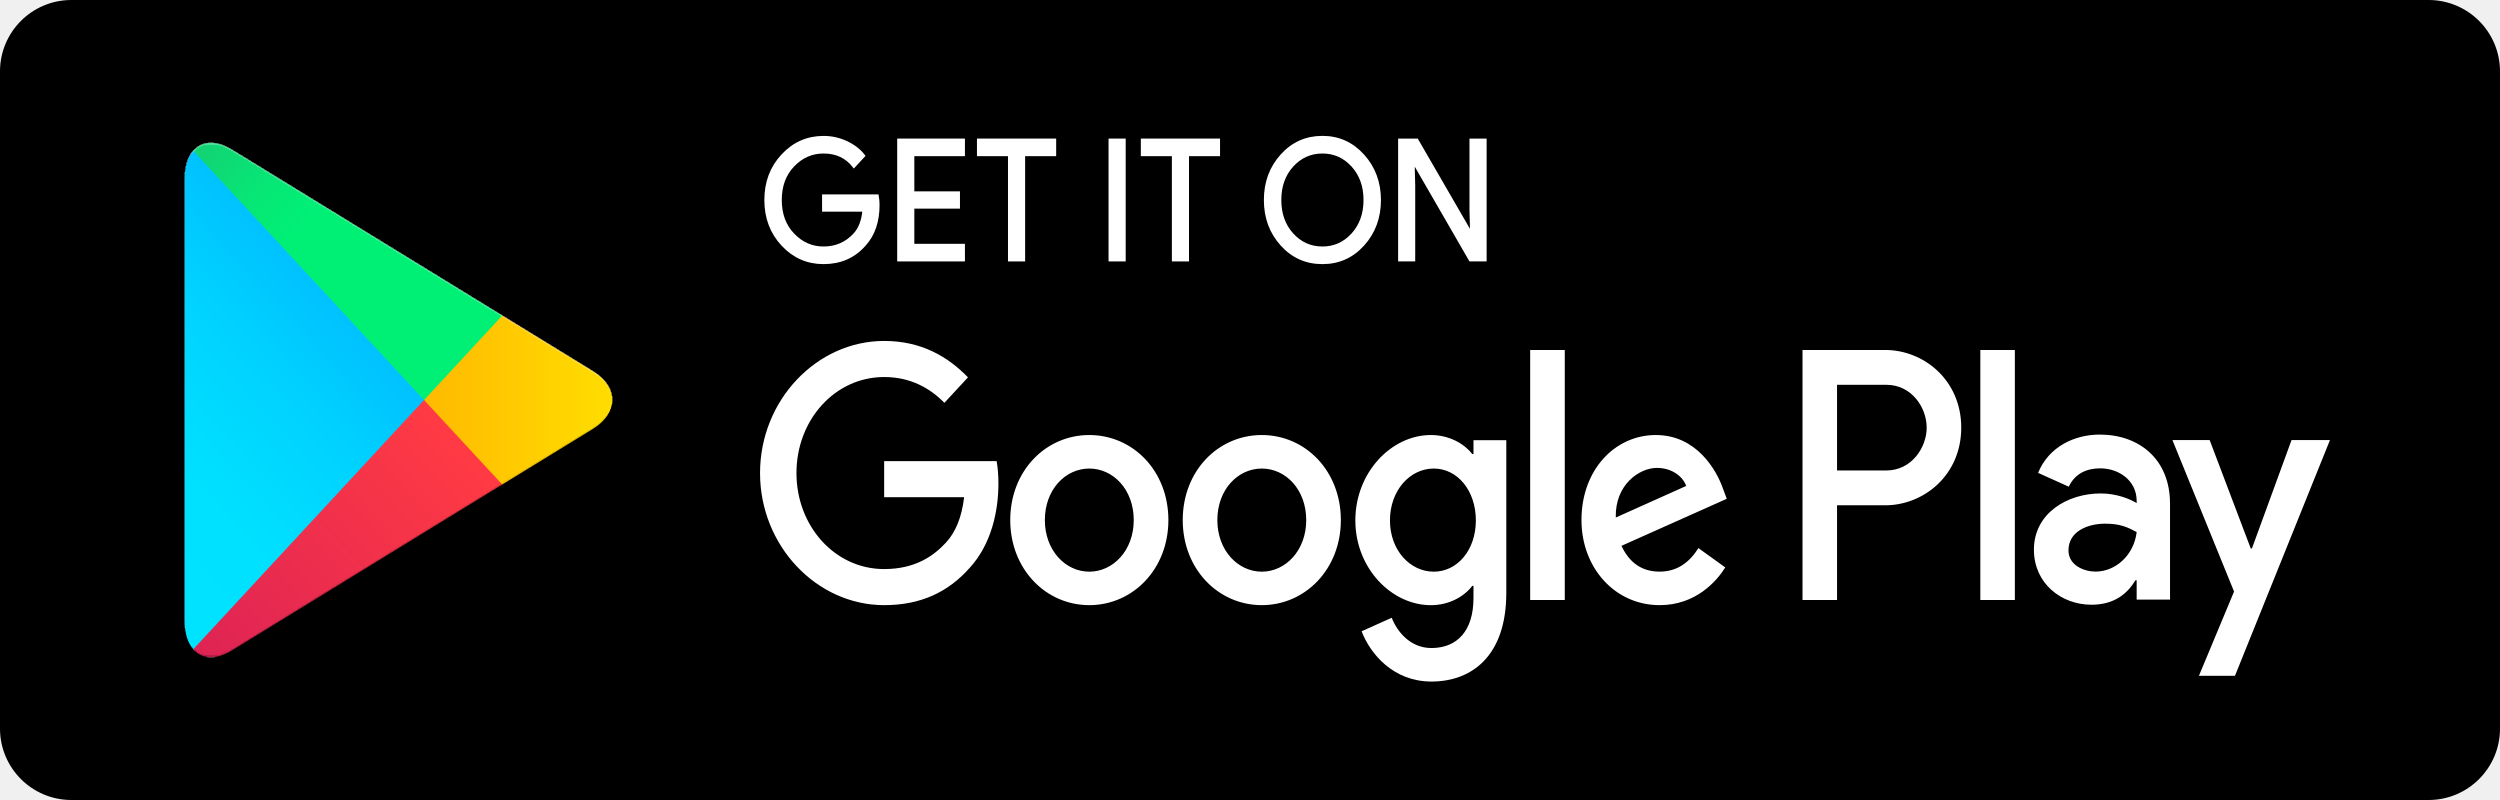
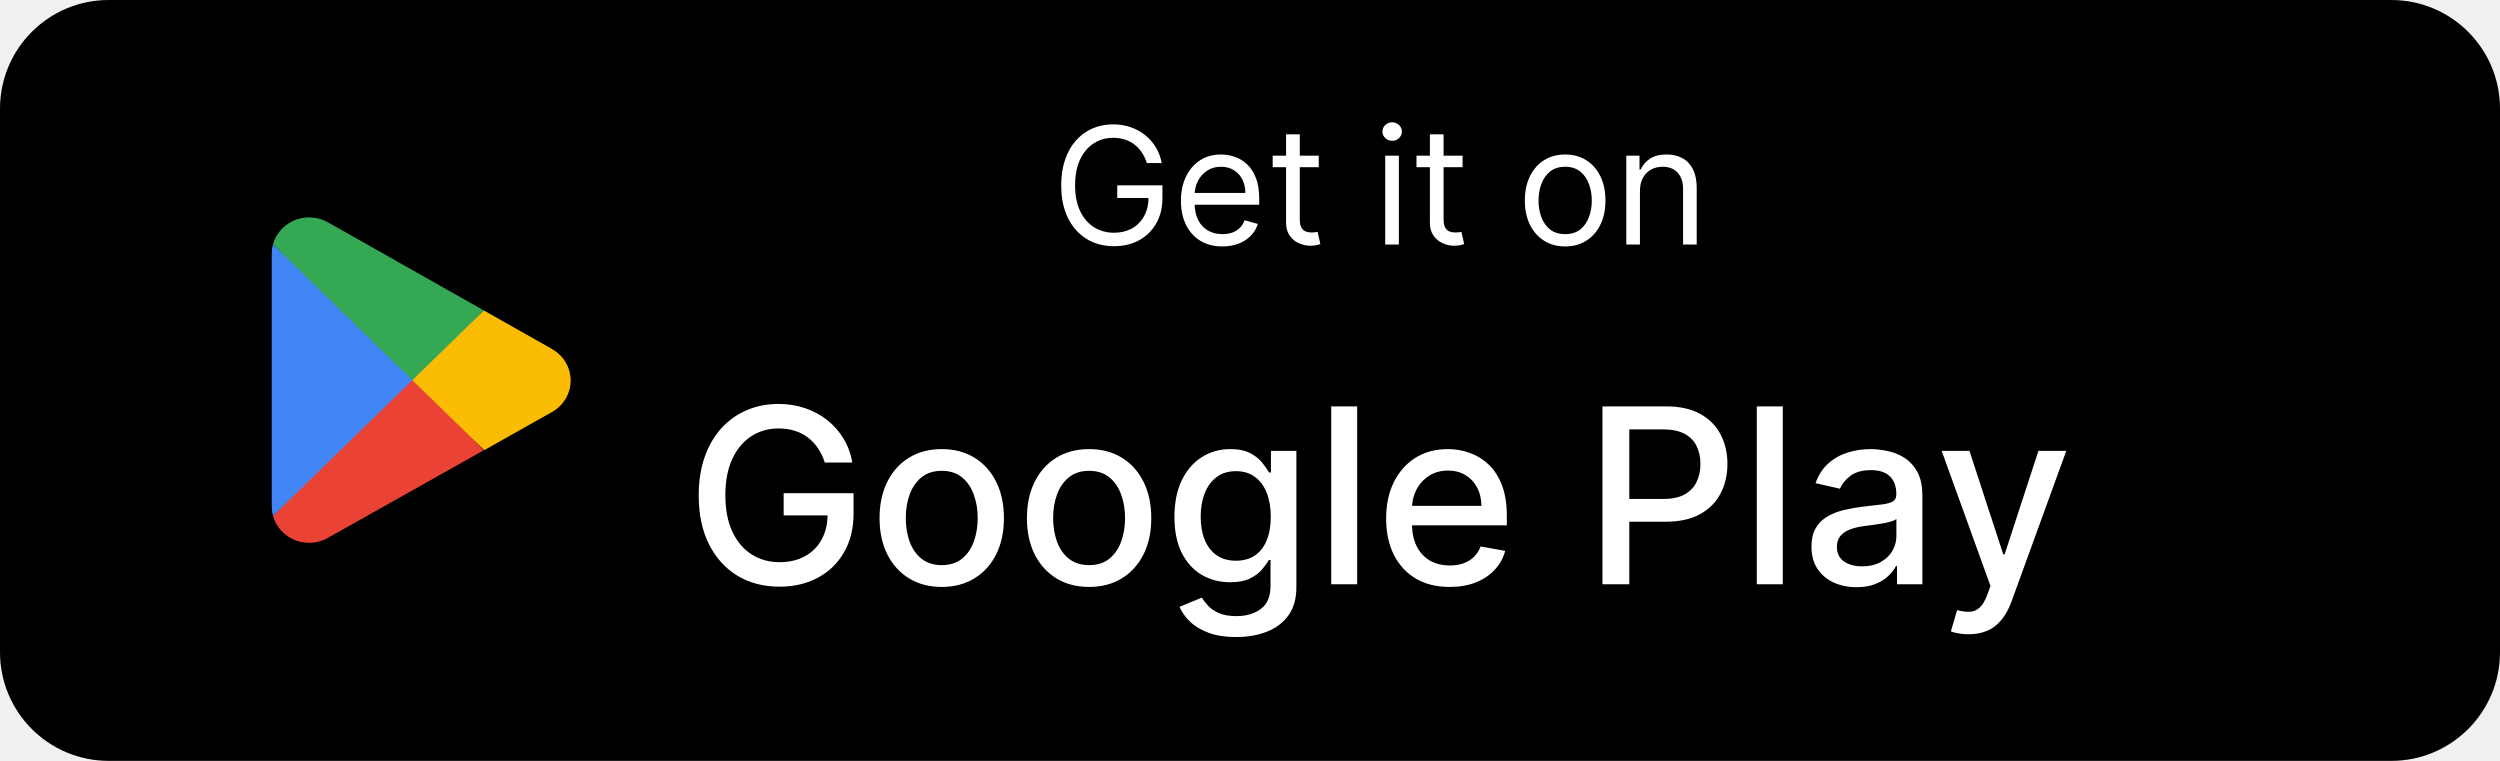
- <svg xmlns="http://www.w3.org/2000/svg" width="175" height="56" viewBox="0 0 175 56" fill="none">
-   <rect width="175" height="56" rx="5" fill="black" />
-   <path d="M88.325 30.452C85.276 30.452 82.791 32.956 82.791 36.406C82.791 39.835 85.276 42.36 88.325 42.36C91.375 42.36 93.86 39.835 93.86 36.406C93.859 32.956 91.374 30.452 88.325 30.452ZM88.325 40.017C86.654 40.017 85.214 38.528 85.214 36.407C85.214 34.264 86.655 32.798 88.325 32.798C89.996 32.798 91.436 34.264 91.436 36.407C91.436 38.527 89.996 40.017 88.325 40.017ZM76.251 30.452C73.202 30.452 70.717 32.956 70.717 36.406C70.717 39.835 73.202 42.36 76.251 42.36C79.302 42.36 81.787 39.835 81.787 36.406C81.787 32.956 79.302 30.452 76.251 30.452ZM76.251 40.017C74.58 40.017 73.14 38.528 73.14 36.407C73.14 34.264 74.582 32.798 76.251 32.798C77.922 32.798 79.362 34.264 79.362 36.407C79.364 38.527 77.922 40.017 76.251 40.017ZM61.891 32.28V34.806H67.488C67.321 36.227 66.883 37.264 66.214 37.985C65.4 38.864 64.126 39.835 61.891 39.835C58.445 39.835 55.752 36.834 55.752 33.113C55.752 29.392 58.445 26.392 61.891 26.392C63.75 26.392 65.107 27.181 66.109 28.196L67.759 26.414C66.359 24.971 64.502 23.866 61.891 23.866C57.171 23.866 53.203 28.016 53.203 33.113C53.203 38.211 57.171 42.36 61.891 42.36C64.438 42.36 66.361 41.457 67.863 39.766C69.408 38.097 69.889 35.751 69.889 33.857C69.889 33.271 69.848 32.73 69.763 32.279H61.891V32.28ZM120.623 34.242C120.165 32.912 118.765 30.452 115.904 30.452C113.063 30.452 110.703 32.865 110.703 36.406C110.703 39.744 113.043 42.36 116.175 42.36C118.701 42.36 120.163 40.691 120.77 39.721L118.89 38.367C118.264 39.36 117.407 40.014 116.175 40.014C114.943 40.014 114.066 39.405 113.502 38.209L120.874 34.916L120.623 34.242ZM113.105 36.227C113.043 33.925 114.755 32.753 115.988 32.753C116.948 32.753 117.763 33.273 118.035 34.016L113.105 36.227ZM107.112 42H109.534V24.499H107.112V42ZM103.143 31.783H103.06C102.517 31.083 101.472 30.452 100.158 30.452C97.4 30.452 94.874 33.068 94.874 36.43C94.874 39.767 97.4 42.362 100.158 42.362C101.473 42.362 102.517 41.73 103.06 41.009H103.143V41.866C103.143 44.144 102.015 45.362 100.199 45.362C98.716 45.362 97.797 44.212 97.421 43.242L95.312 44.19C95.917 45.768 97.525 47.708 100.199 47.708C103.039 47.708 105.441 45.904 105.441 41.505V30.814H103.144V31.783H103.143ZM100.366 40.017C98.695 40.017 97.297 38.505 97.297 36.43C97.297 34.331 98.695 32.798 100.366 32.798C102.015 32.798 103.31 34.331 103.31 36.43C103.31 38.505 102.015 40.017 100.366 40.017ZM131.971 24.499H126.176V42H128.593V35.37H131.97C134.651 35.37 137.287 33.274 137.287 29.935C137.287 26.596 134.652 24.499 131.971 24.499ZM132.033 32.934H128.593V26.935H132.033C133.842 26.935 134.868 28.552 134.868 29.935C134.868 31.29 133.842 32.934 132.033 32.934ZM146.982 30.421C145.231 30.421 143.418 31.254 142.667 33.101L144.814 34.068C145.273 33.101 146.128 32.784 147.024 32.784C148.275 32.784 149.546 33.595 149.567 35.035V35.216C149.129 34.946 148.191 34.541 147.045 34.541C144.731 34.541 142.374 35.915 142.374 38.481C142.374 40.823 144.272 42.331 146.398 42.331C148.023 42.331 148.92 41.543 149.483 40.619H149.566V41.97H151.902V35.259C151.903 32.154 149.754 30.421 146.982 30.421ZM146.689 40.012C145.899 40.012 144.793 39.584 144.793 38.526C144.793 37.175 146.17 36.657 147.358 36.657C148.42 36.657 148.922 36.904 149.567 37.242C149.379 38.864 148.087 40.012 146.689 40.012ZM160.408 30.803L157.635 38.391H157.552L154.675 30.803H152.069L156.384 41.408L153.924 47.308H156.447L163.098 30.803H160.408ZM138.623 42H141.04V24.499H138.623V42Z" fill="white" />
-   <path d="M61.469 14.341C61.469 15.514 61.147 16.448 60.503 17.145C59.772 17.974 58.818 18.388 57.646 18.388C56.523 18.388 55.568 17.968 54.784 17.128C53.998 16.287 53.605 15.245 53.605 14.002C53.605 12.757 53.998 11.716 54.784 10.876C55.568 10.034 56.523 9.614 57.646 9.614C58.203 9.614 58.736 9.732 59.242 9.965C59.749 10.201 60.154 10.513 60.458 10.903L59.775 11.643C59.26 10.978 58.551 10.646 57.645 10.646C56.825 10.646 56.118 10.957 55.52 11.578C54.922 12.2 54.624 13.008 54.624 14C54.624 14.993 54.922 15.801 55.52 16.422C56.118 17.044 56.825 17.355 57.645 17.355C58.513 17.355 59.238 17.043 59.817 16.417C60.193 16.009 60.411 15.442 60.469 14.716H57.645V13.706H61.413C61.452 13.926 61.469 14.137 61.469 14.341Z" fill="white" />
-   <path d="M67.445 10.832H63.903V13.495H67.097V14.504H63.903V17.167H67.445V18.2H62.904V9.8H67.445V10.832Z" fill="white" />
-   <path d="M71.659 18.2H70.659V10.832H68.487V9.8H73.832V10.832H71.659V18.2Z" fill="white" />
-   <path d="M77.698 18.2V9.8H78.698V18.2H77.698Z" fill="white" />
-   <path d="M83.13 18.2H82.131V10.832H79.958V9.8H85.303V10.832H83.13V18.2Z" fill="white" />
-   <path d="M95.42 17.115C94.655 17.964 93.705 18.388 92.568 18.388C91.431 18.388 90.481 17.964 89.718 17.115C88.953 16.267 88.572 15.228 88.572 14C88.572 12.773 88.953 11.734 89.718 10.885C90.481 10.037 91.431 9.611 92.568 9.611C93.698 9.611 94.647 10.038 95.415 10.891C96.182 11.743 96.566 12.78 96.566 14C96.566 15.228 96.183 16.267 95.42 17.115ZM90.455 16.411C91.031 17.041 91.735 17.355 92.568 17.355C93.402 17.355 94.107 17.04 94.681 16.411C95.257 15.781 95.546 14.977 95.546 14C95.546 13.023 95.257 12.22 94.681 11.589C94.107 10.96 93.402 10.646 92.568 10.646C91.735 10.646 91.031 10.961 90.455 11.589C89.881 12.22 89.592 13.023 89.592 14C89.592 14.977 89.881 15.781 90.455 16.411Z" fill="white" />
-   <path d="M97.969 18.2V9.8H99.184L102.964 16.334H103.007L102.964 14.716V9.8H103.964V18.2H102.92L98.965 11.349H98.923L98.965 12.967V18.2H97.969Z" fill="white" />
-   <path d="M61.469 14.341C61.469 15.514 61.147 16.448 60.503 17.145C59.772 17.974 58.818 18.388 57.646 18.388C56.523 18.388 55.568 17.968 54.784 17.128C53.998 16.287 53.605 15.245 53.605 14.002C53.605 12.757 53.998 11.716 54.784 10.876C55.568 10.034 56.523 9.614 57.646 9.614C58.203 9.614 58.736 9.732 59.242 9.965C59.749 10.201 60.154 10.513 60.458 10.903L59.775 11.643C59.26 10.978 58.551 10.646 57.645 10.646C56.825 10.646 56.118 10.957 55.52 11.578C54.922 12.2 54.624 13.008 54.624 14C54.624 14.993 54.922 15.801 55.52 16.422C56.118 17.044 56.825 17.355 57.645 17.355C58.513 17.355 59.238 17.043 59.817 16.417C60.193 16.009 60.411 15.442 60.469 14.716H57.645V13.706H61.413C61.452 13.926 61.469 14.137 61.469 14.341Z" stroke="white" stroke-width="0.2" stroke-miterlimit="10" />
-   <path d="M67.445 10.832H63.903V13.495H67.097V14.504H63.903V17.167H67.445V18.2H62.904V9.8H67.445V10.832Z" stroke="white" stroke-width="0.2" stroke-miterlimit="10" />
-   <path d="M71.659 18.2H70.659V10.832H68.487V9.8H73.832V10.832H71.659V18.2Z" stroke="white" stroke-width="0.2" stroke-miterlimit="10" />
-   <path d="M77.698 18.2V9.8H78.698V18.2H77.698Z" stroke="white" stroke-width="0.2" stroke-miterlimit="10" />
-   <path d="M83.13 18.2H82.131V10.832H79.958V9.8H85.303V10.832H83.13V18.2Z" stroke="white" stroke-width="0.2" stroke-miterlimit="10" />
-   <path d="M95.42 17.115C94.655 17.964 93.705 18.388 92.568 18.388C91.431 18.388 90.481 17.964 89.718 17.115C88.953 16.267 88.572 15.228 88.572 14C88.572 12.773 88.953 11.734 89.718 10.885C90.481 10.037 91.431 9.611 92.568 9.611C93.698 9.611 94.647 10.038 95.415 10.891C96.182 11.743 96.566 12.78 96.566 14C96.566 15.228 96.183 16.267 95.42 17.115ZM90.455 16.411C91.031 17.041 91.735 17.355 92.568 17.355C93.402 17.355 94.107 17.04 94.681 16.411C95.257 15.781 95.546 14.977 95.546 14C95.546 13.023 95.257 12.22 94.681 11.589C94.107 10.96 93.402 10.646 92.568 10.646C91.735 10.646 91.031 10.961 90.455 11.589C89.881 12.22 89.592 13.023 89.592 14C89.592 14.977 89.881 15.781 90.455 16.411Z" stroke="white" stroke-width="0.2" stroke-miterlimit="10" />
-   <path d="M97.969 18.2V9.8H99.184L102.964 16.334H103.007L102.964 14.716V9.8H103.964V18.2H102.92L98.965 11.349H98.923L98.965 12.967V18.2H97.969Z" stroke="white" stroke-width="0.2" stroke-miterlimit="10" />
-   <g filter="url(#filter0_ii_7007_15652)">
-     <path d="M13.526 10.553C13.149 10.985 12.926 11.654 12.926 12.52V43.483C12.926 44.351 13.149 45.019 13.526 45.45L13.622 45.551L29.682 28.206V28.002V27.797L13.622 10.451L13.526 10.553Z" fill="url(#paint0_linear_7007_15652)" />
-     <path d="M35.036 33.99L29.684 28.206V28.002V27.798L35.037 22.016L35.158 22.09L41.501 25.982C43.312 27.093 43.312 28.912 41.501 30.025L35.158 33.917L35.036 33.99Z" fill="url(#paint1_linear_7007_15652)" />
-     <g filter="url(#filter1_i_7007_15652)">
-       <path d="M35.157 33.916L29.682 28.002L13.527 45.45C14.124 46.133 15.11 46.217 16.221 45.537L35.157 33.916Z" fill="url(#paint2_linear_7007_15652)" />
-     </g>
-     <path d="M35.157 22.089L16.221 10.469C15.11 9.787 14.124 9.872 13.527 10.555L29.683 28.004L35.157 22.089Z" fill="url(#paint3_linear_7007_15652)" />
-   </g>
-   <defs>
-     <filter id="filter0_ii_7007_15652" x="12.926" y="9.998" width="29.934" height="36.009" filterUnits="userSpaceOnUse" color-interpolation-filters="sRGB">
-       <feFlood flood-opacity="0" result="BackgroundImageFix" />
-       <feBlend mode="normal" in="SourceGraphic" in2="BackgroundImageFix" result="shape" />
-       <feColorMatrix in="SourceAlpha" type="matrix" values="0 0 0 0 0 0 0 0 0 0 0 0 0 0 0 0 0 0 127 0" result="hardAlpha" />
-       <feOffset dy="-0.15" />
-       <feComposite in2="hardAlpha" operator="arithmetic" k2="-1" k3="1" />
-       <feColorMatrix type="matrix" values="0 0 0 0 0 0 0 0 0 0 0 0 0 0 0 0 0 0 0.12 0" />
-       <feBlend mode="normal" in2="shape" result="effect1_innerShadow_7007_15652" />
-       <feColorMatrix in="SourceAlpha" type="matrix" values="0 0 0 0 0 0 0 0 0 0 0 0 0 0 0 0 0 0 127 0" result="hardAlpha" />
-       <feOffset dy="0.15" />
-       <feComposite in2="hardAlpha" operator="arithmetic" k2="-1" k3="1" />
-       <feColorMatrix type="matrix" values="0 0 0 0 1 0 0 0 0 1 0 0 0 0 1 0 0 0 0.25 0" />
-       <feBlend mode="normal" in2="effect1_innerShadow_7007_15652" result="effect2_innerShadow_7007_15652" />
-     </filter>
-     <filter id="filter1_i_7007_15652" x="13.527" y="28.002" width="21.629" height="18.005" filterUnits="userSpaceOnUse" color-interpolation-filters="sRGB">
-       <feFlood flood-opacity="0" result="BackgroundImageFix" />
-       <feBlend mode="normal" in="SourceGraphic" in2="BackgroundImageFix" result="shape" />
-       <feColorMatrix in="SourceAlpha" type="matrix" values="0 0 0 0 0 0 0 0 0 0 0 0 0 0 0 0 0 0 127 0" result="hardAlpha" />
-       <feOffset dy="-0.15" />
-       <feComposite in2="hardAlpha" operator="arithmetic" k2="-1" k3="1" />
-       <feColorMatrix type="matrix" values="0 0 0 0 0 0 0 0 0 0 0 0 0 0 0 0 0 0 0.08 0" />
-       <feBlend mode="normal" in2="shape" result="effect1_innerShadow_7007_15652" />
-     </filter>
-     <linearGradient id="paint0_linear_7007_15652" x1="28.258" y1="12.193" x2="4.833" y2="33.883" gradientUnits="userSpaceOnUse">
-       <stop stop-color="#00A0FF" />
-       <stop offset="0.007" stop-color="#00A1FF" />
-       <stop offset="0.26" stop-color="#00BEFF" />
-       <stop offset="0.512" stop-color="#00D2FF" />
-       <stop offset="0.76" stop-color="#00DFFF" />
-       <stop offset="1" stop-color="#00E3FF" />
-     </linearGradient>
-     <linearGradient id="paint1_linear_7007_15652" x1="43.858" y1="28.002" x2="12.493" y2="28.002" gradientUnits="userSpaceOnUse">
-       <stop stop-color="#FFE000" />
-       <stop offset="0.409" stop-color="#FFBD00" />
-       <stop offset="0.775" stop-color="#FFA500" />
-       <stop offset="1" stop-color="#FF9C00" />
-     </linearGradient>
-     <linearGradient id="paint2_linear_7007_15652" x1="32.184" y1="31.213" x2="0.416" y2="60.628" gradientUnits="userSpaceOnUse">
-       <stop stop-color="#FF3A44" />
-       <stop offset="1" stop-color="#C31162" />
-     </linearGradient>
-     <linearGradient id="paint3_linear_7007_15652" x1="9.459" y1="0.248" x2="23.644" y2="13.383" gradientUnits="userSpaceOnUse">
-       <stop stop-color="#32A071" />
-       <stop offset="0.069" stop-color="#2DA771" />
-       <stop offset="0.476" stop-color="#15CF74" />
-       <stop offset="0.801" stop-color="#06E775" />
-       <stop offset="1" stop-color="#00F076" />
-     </linearGradient>
-   </defs>
+ <svg xmlns="http://www.w3.org/2000/svg" width="184" height="56" viewBox="0 0 184 56" fill="none">
+   <path d="M0 8C0 3.582 3.582 0 8 0H176C180.418 0 184 3.582 184 8V48C184 52.418 180.418 56 176 56H8C3.582 56 0 52.418 0 48V8Z" fill="black" />
+   <path d="M30.273 27.441L20.09 37.97C20.204 38.37 20.41 38.738 20.691 39.048C20.972 39.357 21.32 39.599 21.711 39.755C22.101 39.912 22.522 39.977 22.942 39.948C23.362 39.919 23.77 39.795 24.134 39.587L35.592 33.147L30.273 27.441Z" fill="#EA4335" />
+   <path d="M40.571 25.652L35.616 22.852L30.039 27.681L35.639 33.133L40.556 30.362C40.992 30.137 41.356 29.798 41.611 29.383C41.865 28.968 42 28.492 42 28.007C42 27.522 41.865 27.046 41.611 26.631C41.356 26.216 40.992 25.877 40.556 25.652L40.571 25.652Z" fill="#FBBC04" />
+   <path d="M20.091 17.992C20.03 18.217 19.999 18.448 20 18.681V37.281C20.001 37.514 20.031 37.745 20.091 37.97L30.623 27.712L20.091 17.992Z" fill="#4285F4" />
+   <path d="M30.349 27.981L35.615 22.852L24.172 16.382C23.742 16.133 23.252 16.001 22.753 16C21.515 15.998 20.427 16.808 20.09 17.984L30.349 27.981Z" fill="#34A853" />
+   <path d="M84.412 12C84.319 11.713 84.195 11.455 84.043 11.227C83.891 10.998 83.71 10.803 83.501 10.641C83.294 10.479 83.058 10.355 82.792 10.271C82.528 10.185 82.239 10.143 81.925 10.143C81.407 10.143 80.937 10.276 80.513 10.544C80.089 10.81 79.752 11.203 79.502 11.725C79.252 12.244 79.127 12.882 79.127 13.638C79.127 14.392 79.253 15.029 79.505 15.551C79.759 16.07 80.102 16.464 80.533 16.731C80.967 16.997 81.453 17.13 81.992 17.13C82.492 17.13 82.933 17.023 83.314 16.811C83.697 16.596 83.995 16.292 84.21 15.899C84.425 15.505 84.532 15.04 84.532 14.505L84.855 14.575H82.23V13.638H85.555V14.575C85.555 15.294 85.401 15.919 85.095 16.45C84.79 16.981 84.37 17.393 83.835 17.684C83.3 17.975 82.686 18.12 81.992 18.12C81.219 18.12 80.54 17.939 79.956 17.575C79.372 17.21 78.917 16.692 78.591 16.023C78.267 15.352 78.105 14.558 78.105 13.638C78.105 12.946 78.197 12.324 78.383 11.771C78.57 11.219 78.834 10.748 79.174 10.359C79.516 9.971 79.919 9.673 80.384 9.466C80.851 9.257 81.364 9.152 81.925 9.152C82.384 9.152 82.813 9.222 83.211 9.36C83.612 9.497 83.968 9.691 84.28 9.943C84.595 10.195 84.858 10.495 85.069 10.843C85.279 11.19 85.424 11.576 85.502 12H84.412ZM89.969 18.138C89.339 18.138 88.795 17.998 88.338 17.719C87.882 17.438 87.532 17.045 87.286 16.541C87.04 16.037 86.917 15.449 86.917 14.777C86.917 14.107 87.04 13.517 87.286 13.005C87.532 12.491 87.876 12.091 88.317 11.804C88.758 11.515 89.275 11.37 89.867 11.37C90.209 11.37 90.546 11.427 90.878 11.54C91.21 11.653 91.511 11.837 91.783 12.091C92.056 12.345 92.274 12.681 92.436 13.099C92.598 13.517 92.679 14.031 92.679 14.643V15.067H87.635V14.2H91.657C91.657 13.829 91.584 13.499 91.437 13.21C91.291 12.921 91.083 12.692 90.813 12.524C90.546 12.356 90.23 12.273 89.867 12.273C89.466 12.273 89.121 12.371 88.83 12.568C88.539 12.766 88.315 13.023 88.159 13.339C88.003 13.653 87.924 13.991 87.924 14.352V14.933C87.924 15.427 88.01 15.845 88.182 16.186C88.354 16.528 88.593 16.788 88.9 16.966C89.207 17.144 89.563 17.232 89.969 17.232C90.233 17.232 90.472 17.195 90.687 17.121C90.902 17.045 91.088 16.931 91.244 16.778C91.4 16.626 91.52 16.436 91.604 16.21L92.577 16.482C92.475 16.812 92.303 17.102 92.061 17.35C91.819 17.598 91.52 17.791 91.165 17.93C90.811 18.068 90.413 18.138 89.969 18.138ZM97.06 11.455V12.308H93.668V11.455H97.06ZM94.655 9.888H95.663V16.125C95.663 16.408 95.705 16.62 95.789 16.761C95.873 16.901 95.98 16.995 96.111 17.042C96.244 17.089 96.384 17.112 96.53 17.112C96.641 17.112 96.732 17.106 96.803 17.095C96.875 17.081 96.933 17.07 96.975 17.062L97.18 17.965C97.112 17.99 97.016 18.017 96.893 18.044C96.772 18.071 96.618 18.085 96.43 18.085C96.145 18.085 95.867 18.024 95.596 17.903C95.324 17.78 95.1 17.594 94.922 17.344C94.744 17.094 94.655 16.778 94.655 16.398V9.888ZM101.951 18V11.455H102.956V18H101.951ZM102.464 10.362C102.267 10.362 102.098 10.296 101.957 10.163C101.816 10.03 101.746 9.87 101.746 9.683C101.746 9.495 101.816 9.335 101.957 9.202C102.098 9.067 102.267 9 102.464 9C102.659 9 102.827 9.067 102.968 9.202C103.108 9.335 103.179 9.495 103.179 9.683C103.179 9.87 103.108 10.03 102.968 10.163C102.827 10.296 102.659 10.362 102.464 10.362ZM107.645 11.455V12.308H104.253V11.455H107.645ZM105.24 9.888H106.248V16.125C106.248 16.408 106.29 16.62 106.374 16.761C106.458 16.901 106.565 16.995 106.696 17.042C106.829 17.089 106.969 17.112 107.115 17.112C107.226 17.112 107.317 17.106 107.388 17.095C107.46 17.081 107.517 17.07 107.56 17.062L107.765 17.965C107.697 17.99 107.601 18.017 107.478 18.044C107.357 18.071 107.203 18.085 107.015 18.085C106.73 18.085 106.452 18.024 106.181 17.903C105.909 17.78 105.684 17.594 105.507 17.344C105.329 17.094 105.24 16.778 105.24 16.398V9.888ZM115.196 18.138C114.604 18.138 114.086 17.997 113.641 17.716C113.197 17.435 112.851 17.041 112.601 16.535C112.353 16.029 112.229 15.438 112.229 14.763C112.229 14.079 112.353 13.483 112.601 12.976C112.851 12.468 113.197 12.073 113.641 11.792C114.086 11.511 114.604 11.37 115.196 11.37C115.786 11.37 116.304 11.511 116.749 11.792C117.194 12.073 117.541 12.468 117.789 12.976C118.037 13.483 118.161 14.079 118.161 14.763C118.161 15.438 118.037 16.029 117.789 16.535C117.541 17.041 117.194 17.435 116.749 17.716C116.304 17.997 115.786 18.138 115.196 18.138ZM115.196 17.232C115.646 17.232 116.015 17.118 116.304 16.89C116.593 16.659 116.807 16.356 116.945 15.981C117.086 15.606 117.156 15.2 117.156 14.763C117.156 14.325 117.086 13.918 116.945 13.541C116.807 13.162 116.593 12.856 116.304 12.624C116.015 12.39 115.646 12.273 115.196 12.273C114.747 12.273 114.377 12.39 114.086 12.624C113.797 12.856 113.583 13.162 113.444 13.541C113.306 13.918 113.236 14.325 113.236 14.763C113.236 15.2 113.306 15.606 113.444 15.981C113.583 16.356 113.797 16.659 114.086 16.89C114.377 17.118 114.747 17.232 115.196 17.232ZM120.7 14.062V18H119.695V11.455H120.668V12.477H120.753C120.905 12.146 121.137 11.878 121.45 11.675C121.762 11.472 122.167 11.37 122.663 11.37C123.104 11.37 123.491 11.46 123.823 11.64C124.157 11.819 124.416 12.092 124.599 12.457C124.785 12.822 124.878 13.283 124.878 13.84V18H123.873V13.91C123.873 13.395 123.739 12.993 123.471 12.706C123.204 12.417 122.838 12.273 122.373 12.273C122.051 12.273 121.763 12.343 121.511 12.483C121.261 12.622 121.063 12.825 120.917 13.093C120.772 13.358 120.7 13.682 120.7 14.062Z" fill="white" />
+   <path d="M60.707 34.045C60.583 33.657 60.417 33.31 60.208 33.003C60.004 32.692 59.759 32.428 59.473 32.21C59.188 31.989 58.862 31.82 58.495 31.705C58.133 31.59 57.734 31.533 57.3 31.533C56.563 31.533 55.898 31.722 55.306 32.102C54.713 32.481 54.244 33.037 53.899 33.77C53.558 34.499 53.388 35.391 53.388 36.448C53.388 37.509 53.56 38.406 53.906 39.139C54.251 39.872 54.724 40.428 55.325 40.807C55.925 41.187 56.609 41.376 57.377 41.376C58.088 41.376 58.708 41.231 59.237 40.942C59.769 40.652 60.181 40.243 60.47 39.715C60.764 39.182 60.911 38.555 60.911 37.835L61.423 37.931H57.677V36.301H62.822V37.791C62.822 38.89 62.588 39.844 62.119 40.654C61.655 41.459 61.011 42.082 60.189 42.521C59.371 42.959 58.433 43.179 57.377 43.179C56.192 43.179 55.152 42.906 54.257 42.361C53.367 41.815 52.672 41.042 52.173 40.041C51.675 39.035 51.425 37.842 51.425 36.461C51.425 35.417 51.57 34.479 51.86 33.648C52.15 32.818 52.557 32.112 53.081 31.533C53.609 30.949 54.23 30.504 54.941 30.197C55.657 29.886 56.439 29.73 57.287 29.73C57.994 29.73 58.653 29.834 59.262 30.043C59.876 30.252 60.421 30.548 60.898 30.932C61.38 31.315 61.779 31.771 62.094 32.3C62.409 32.824 62.622 33.406 62.733 34.045H60.707ZM69.312 43.198C68.392 43.198 67.588 42.987 66.902 42.565C66.216 42.144 65.683 41.553 65.304 40.795C64.925 40.036 64.735 39.15 64.735 38.136C64.735 37.117 64.925 36.227 65.304 35.464C65.683 34.701 66.216 34.109 66.902 33.687C67.588 33.265 68.392 33.054 69.312 33.054C70.233 33.054 71.036 33.265 71.722 33.687C72.408 34.109 72.941 34.701 73.32 35.464C73.699 36.227 73.889 37.117 73.889 38.136C73.889 39.15 73.699 40.036 73.32 40.795C72.941 41.553 72.408 42.144 71.722 42.565C71.036 42.987 70.233 43.198 69.312 43.198ZM69.318 41.594C69.915 41.594 70.409 41.436 70.801 41.121C71.193 40.805 71.483 40.386 71.671 39.861C71.862 39.337 71.958 38.76 71.958 38.129C71.958 37.503 71.862 36.928 71.671 36.403C71.483 35.875 71.193 35.451 70.801 35.131C70.409 34.812 69.915 34.652 69.318 34.652C68.718 34.652 68.219 34.812 67.823 35.131C67.431 35.451 67.139 35.875 66.947 36.403C66.76 36.928 66.666 37.503 66.666 38.129C66.666 38.76 66.76 39.337 66.947 39.861C67.139 40.386 67.431 40.805 67.823 41.121C68.219 41.436 68.718 41.594 69.318 41.594ZM80.158 43.198C79.237 43.198 78.434 42.987 77.748 42.565C77.062 42.144 76.529 41.553 76.15 40.795C75.771 40.036 75.581 39.15 75.581 38.136C75.581 37.117 75.771 36.227 76.15 35.464C76.529 34.701 77.062 34.109 77.748 33.687C78.434 33.265 79.237 33.054 80.158 33.054C81.078 33.054 81.882 33.265 82.568 33.687C83.254 34.109 83.786 34.701 84.166 35.464C84.545 36.227 84.734 37.117 84.734 38.136C84.734 39.15 84.545 40.036 84.166 40.795C83.786 41.553 83.254 42.144 82.568 42.565C81.882 42.987 81.078 43.198 80.158 43.198ZM80.164 41.594C80.761 41.594 81.255 41.436 81.647 41.121C82.039 40.805 82.329 40.386 82.516 39.861C82.708 39.337 82.804 38.76 82.804 38.129C82.804 37.503 82.708 36.928 82.516 36.403C82.329 35.875 82.039 35.451 81.647 35.131C81.255 34.812 80.761 34.652 80.164 34.652C79.563 34.652 79.065 34.812 78.668 35.131C78.276 35.451 77.984 35.875 77.793 36.403C77.605 36.928 77.511 37.503 77.511 38.129C77.511 38.76 77.605 39.337 77.793 39.861C77.984 40.386 78.276 40.805 78.668 41.121C79.065 41.436 79.563 41.594 80.164 41.594ZM90.984 46.886C90.204 46.886 89.533 46.784 88.971 46.58C88.413 46.375 87.957 46.104 87.603 45.768C87.249 45.431 86.985 45.062 86.81 44.662L88.453 43.984C88.568 44.172 88.722 44.37 88.913 44.579C89.109 44.792 89.374 44.973 89.706 45.122C90.043 45.271 90.475 45.346 91.004 45.346C91.728 45.346 92.327 45.169 92.8 44.815C93.273 44.466 93.509 43.908 93.509 43.141V41.21H93.388C93.273 41.419 93.106 41.651 92.889 41.907C92.676 42.163 92.382 42.384 92.007 42.572C91.632 42.759 91.144 42.853 90.543 42.853C89.768 42.853 89.069 42.672 88.447 42.31C87.829 41.943 87.339 41.404 86.977 40.693C86.618 39.977 86.439 39.097 86.439 38.053C86.439 37.008 86.616 36.114 86.97 35.368C87.328 34.622 87.818 34.051 88.44 33.655C89.062 33.254 89.768 33.054 90.556 33.054C91.165 33.054 91.658 33.156 92.033 33.361C92.408 33.561 92.7 33.795 92.908 34.064C93.121 34.332 93.285 34.569 93.4 34.773H93.541V33.182H95.414V43.217C95.414 44.061 95.218 44.754 94.826 45.295C94.434 45.836 93.903 46.236 93.234 46.496C92.57 46.756 91.82 46.886 90.984 46.886ZM90.965 41.268C91.515 41.268 91.979 41.14 92.359 40.884C92.742 40.624 93.032 40.254 93.228 39.772C93.428 39.286 93.528 38.705 93.528 38.027C93.528 37.367 93.43 36.785 93.234 36.282C93.038 35.779 92.751 35.387 92.371 35.106C91.992 34.82 91.523 34.678 90.965 34.678C90.39 34.678 89.91 34.827 89.527 35.125C89.143 35.419 88.854 35.82 88.658 36.327C88.466 36.834 88.37 37.401 88.37 38.027C88.37 38.67 88.468 39.235 88.664 39.721C88.86 40.207 89.15 40.586 89.533 40.859C89.921 41.131 90.398 41.268 90.965 41.268ZM99.888 29.909V43H97.977V29.909H99.888ZM106.691 43.198C105.724 43.198 104.891 42.992 104.192 42.578C103.497 42.16 102.96 41.575 102.581 40.82C102.206 40.062 102.019 39.173 102.019 38.155C102.019 37.149 102.206 36.263 102.581 35.496C102.96 34.729 103.489 34.13 104.166 33.7C104.848 33.269 105.645 33.054 106.557 33.054C107.111 33.054 107.648 33.146 108.168 33.329C108.688 33.512 109.154 33.8 109.568 34.192C109.981 34.584 110.307 35.093 110.546 35.719C110.784 36.342 110.903 37.098 110.903 37.989V38.666H103.099V37.234H109.031C109.031 36.731 108.928 36.286 108.724 35.898C108.519 35.506 108.232 35.197 107.861 34.972C107.494 34.746 107.064 34.633 106.57 34.633C106.033 34.633 105.564 34.765 105.163 35.029C104.767 35.289 104.46 35.63 104.243 36.052C104.03 36.469 103.923 36.923 103.923 37.413V38.532C103.923 39.188 104.038 39.746 104.269 40.207C104.503 40.667 104.829 41.019 105.247 41.261C105.664 41.5 106.152 41.619 106.71 41.619C107.073 41.619 107.403 41.568 107.701 41.466C107.999 41.359 108.257 41.202 108.475 40.993C108.692 40.784 108.858 40.526 108.973 40.219L110.782 40.545C110.637 41.078 110.377 41.545 110.002 41.945C109.631 42.342 109.165 42.651 108.602 42.872C108.044 43.09 107.407 43.198 106.691 43.198ZM117.941 43V29.909H122.607C123.626 29.909 124.47 30.095 125.139 30.465C125.808 30.836 126.308 31.343 126.641 31.986C126.973 32.626 127.139 33.346 127.139 34.147C127.139 34.952 126.971 35.677 126.634 36.32C126.302 36.959 125.799 37.467 125.126 37.842C124.457 38.212 123.615 38.398 122.601 38.398H119.392V36.723H122.422C123.065 36.723 123.587 36.612 123.988 36.391C124.389 36.165 124.683 35.858 124.87 35.47C125.058 35.082 125.151 34.641 125.151 34.147C125.151 33.653 125.058 33.214 124.87 32.83C124.683 32.447 124.386 32.146 123.982 31.929C123.581 31.712 123.053 31.603 122.396 31.603H119.916V43H117.941ZM131.213 29.909V43H129.301V29.909H131.213ZM136.641 43.217C136.019 43.217 135.456 43.102 134.954 42.872C134.451 42.638 134.052 42.299 133.758 41.856C133.468 41.413 133.324 40.869 133.324 40.226C133.324 39.672 133.43 39.216 133.643 38.858C133.856 38.5 134.144 38.217 134.506 38.008C134.868 37.799 135.273 37.641 135.721 37.535C136.168 37.428 136.624 37.347 137.089 37.292C137.677 37.224 138.154 37.168 138.52 37.126C138.887 37.079 139.153 37.004 139.319 36.902C139.486 36.8 139.569 36.633 139.569 36.403V36.359C139.569 35.8 139.411 35.368 139.096 35.061C138.785 34.754 138.32 34.601 137.702 34.601C137.059 34.601 136.552 34.744 136.181 35.029C135.814 35.31 135.561 35.624 135.42 35.969L133.624 35.56C133.837 34.963 134.148 34.481 134.557 34.115C134.971 33.744 135.446 33.476 135.983 33.31C136.52 33.139 137.084 33.054 137.677 33.054C138.069 33.054 138.484 33.101 138.923 33.195C139.366 33.284 139.78 33.45 140.163 33.693C140.551 33.936 140.868 34.283 141.116 34.735C141.363 35.182 141.486 35.764 141.486 36.48V43H139.62V41.658H139.543C139.419 41.905 139.234 42.148 138.987 42.386C138.74 42.625 138.422 42.823 138.035 42.981C137.647 43.139 137.182 43.217 136.641 43.217ZM137.057 41.683C137.585 41.683 138.037 41.579 138.412 41.37C138.791 41.161 139.079 40.889 139.275 40.552C139.475 40.211 139.575 39.847 139.575 39.459V38.193C139.507 38.261 139.375 38.325 139.179 38.385C138.987 38.44 138.767 38.489 138.52 38.532C138.273 38.57 138.032 38.606 137.798 38.641C137.564 38.67 137.368 38.696 137.21 38.717C136.839 38.764 136.5 38.843 136.194 38.954C135.891 39.065 135.648 39.224 135.465 39.433C135.286 39.638 135.196 39.91 135.196 40.251C135.196 40.724 135.371 41.082 135.721 41.325C136.07 41.564 136.515 41.683 137.057 41.683ZM144.888 46.682C144.603 46.682 144.343 46.658 144.109 46.611C143.874 46.569 143.699 46.522 143.584 46.471L144.045 44.905C144.394 44.999 144.705 45.039 144.978 45.026C145.251 45.014 145.491 44.911 145.7 44.719C145.913 44.528 146.101 44.215 146.263 43.78L146.499 43.128L142.907 33.182H144.952L147.439 40.801H147.541L150.028 33.182H152.079L148.033 44.31C147.846 44.822 147.607 45.254 147.317 45.608C147.028 45.966 146.682 46.234 146.282 46.413C145.881 46.592 145.417 46.682 144.888 46.682Z" fill="white" />
</svg>
